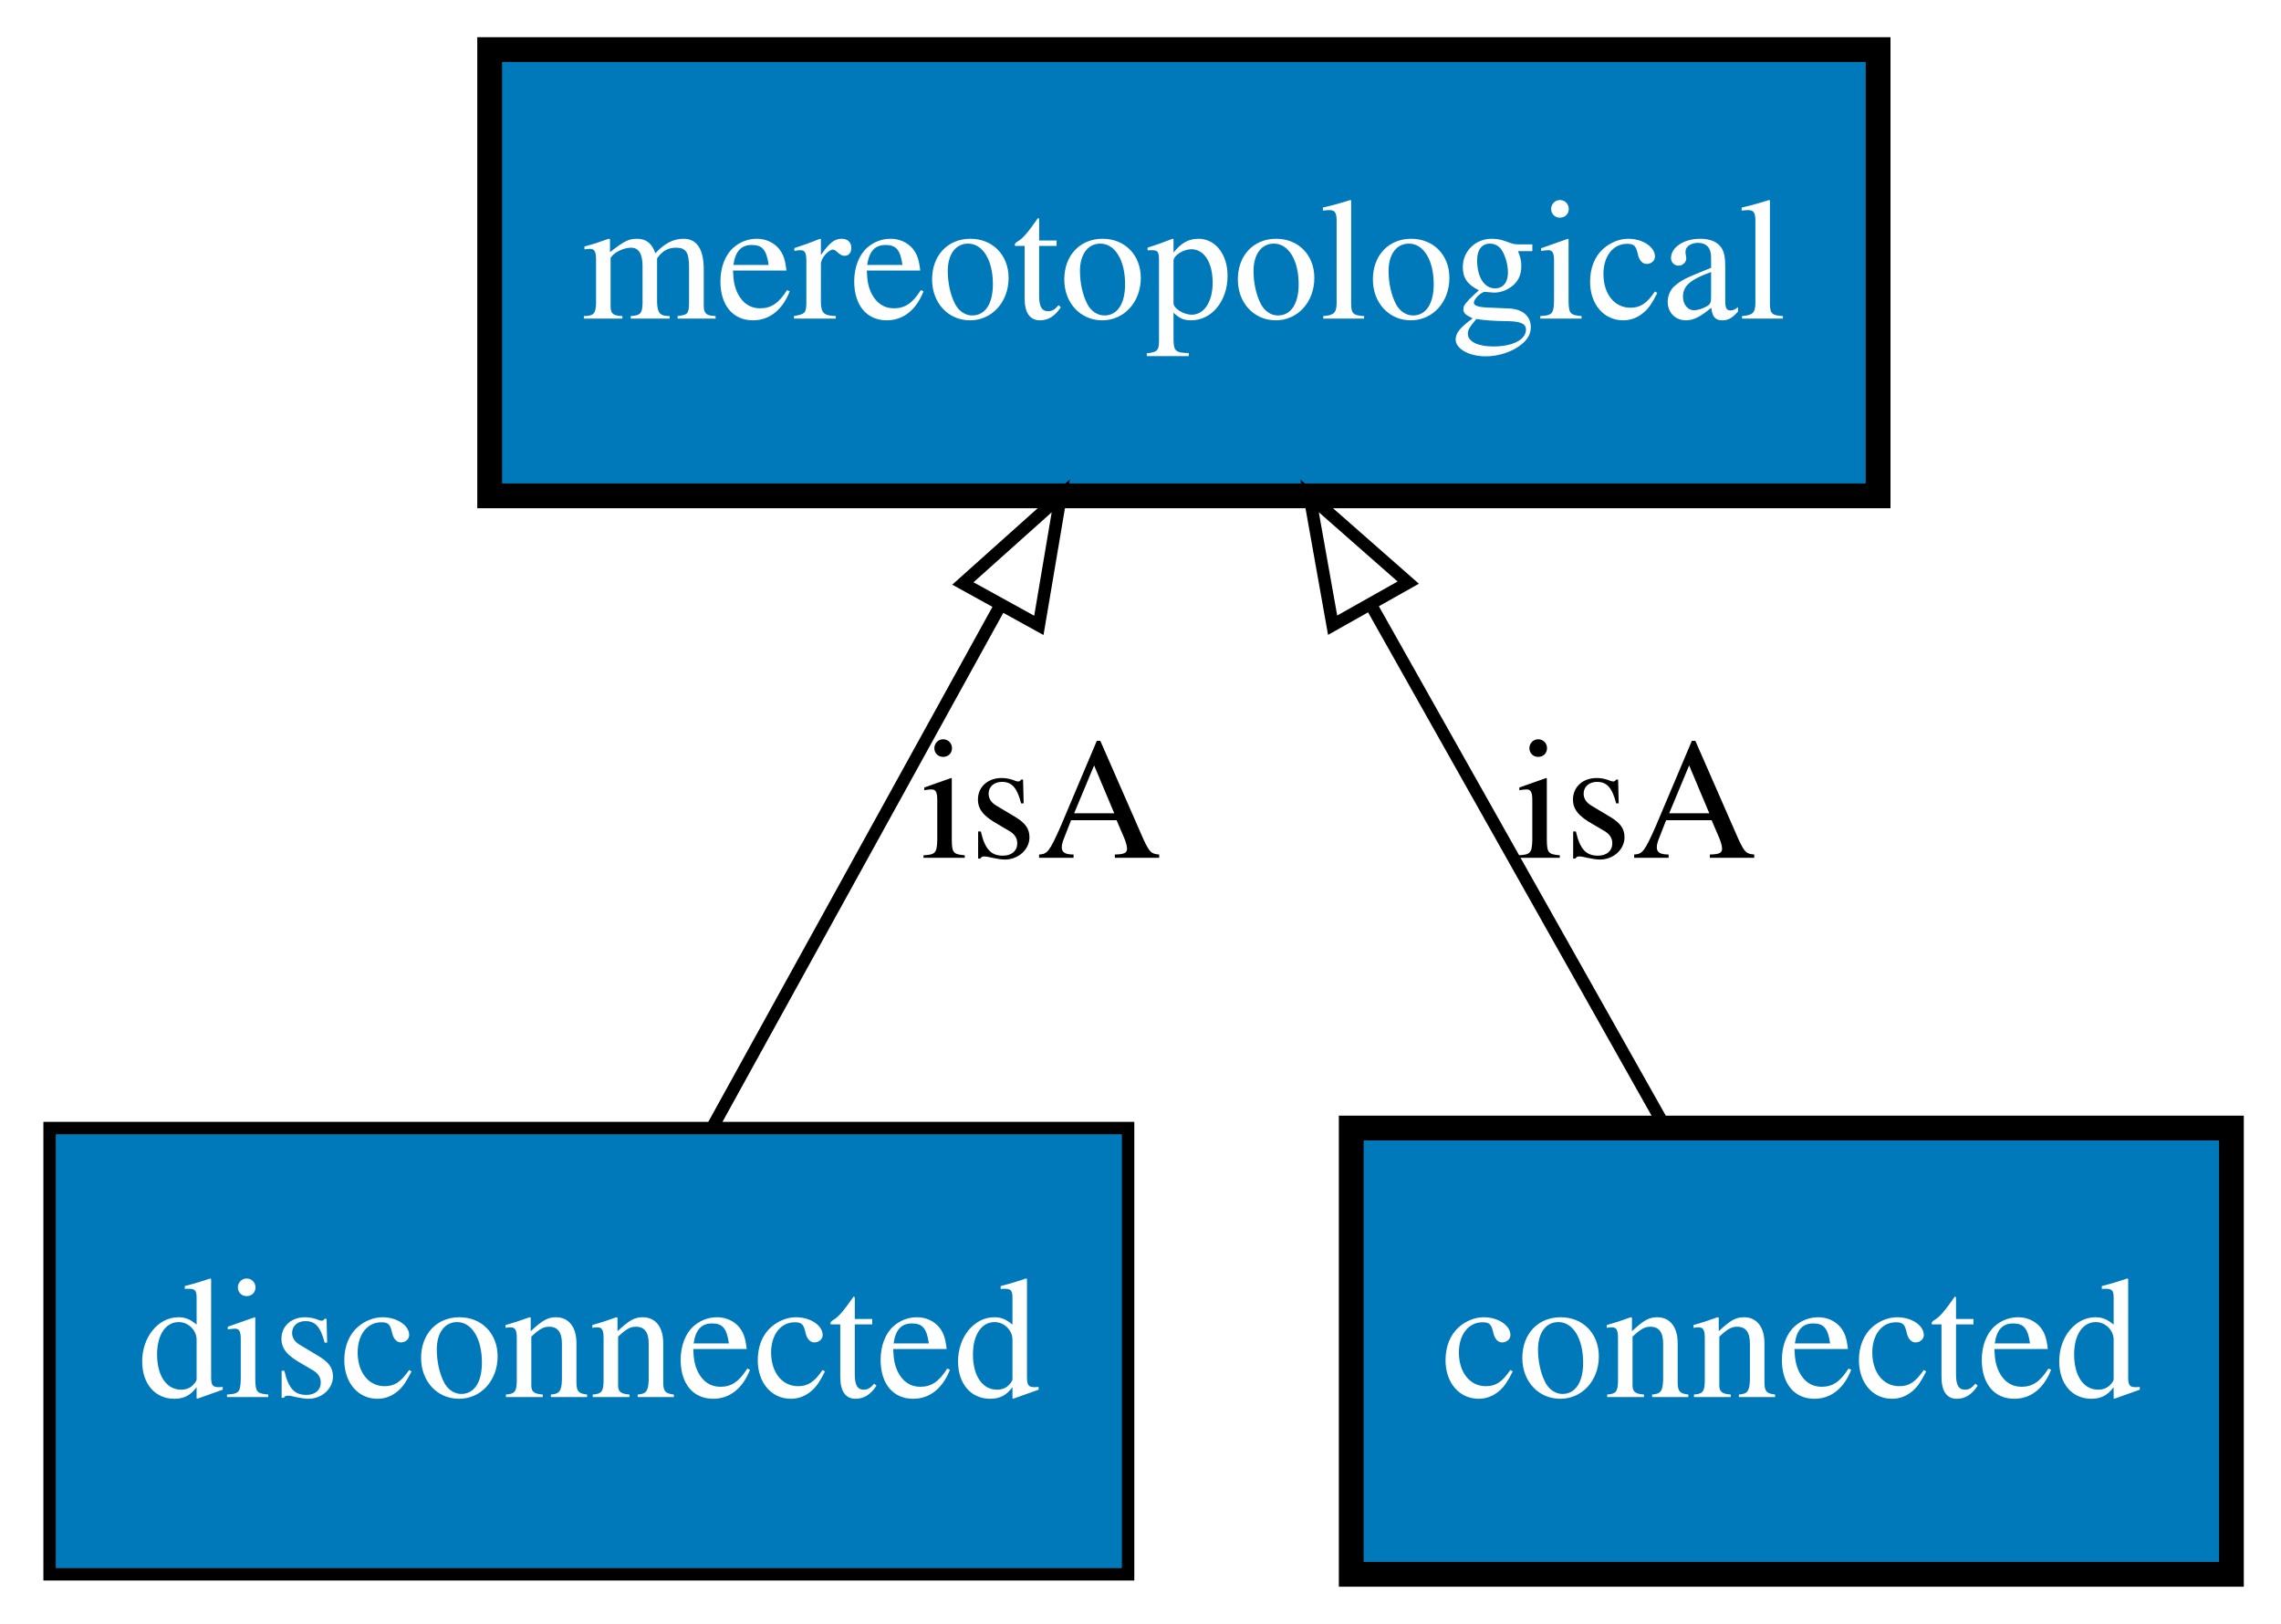
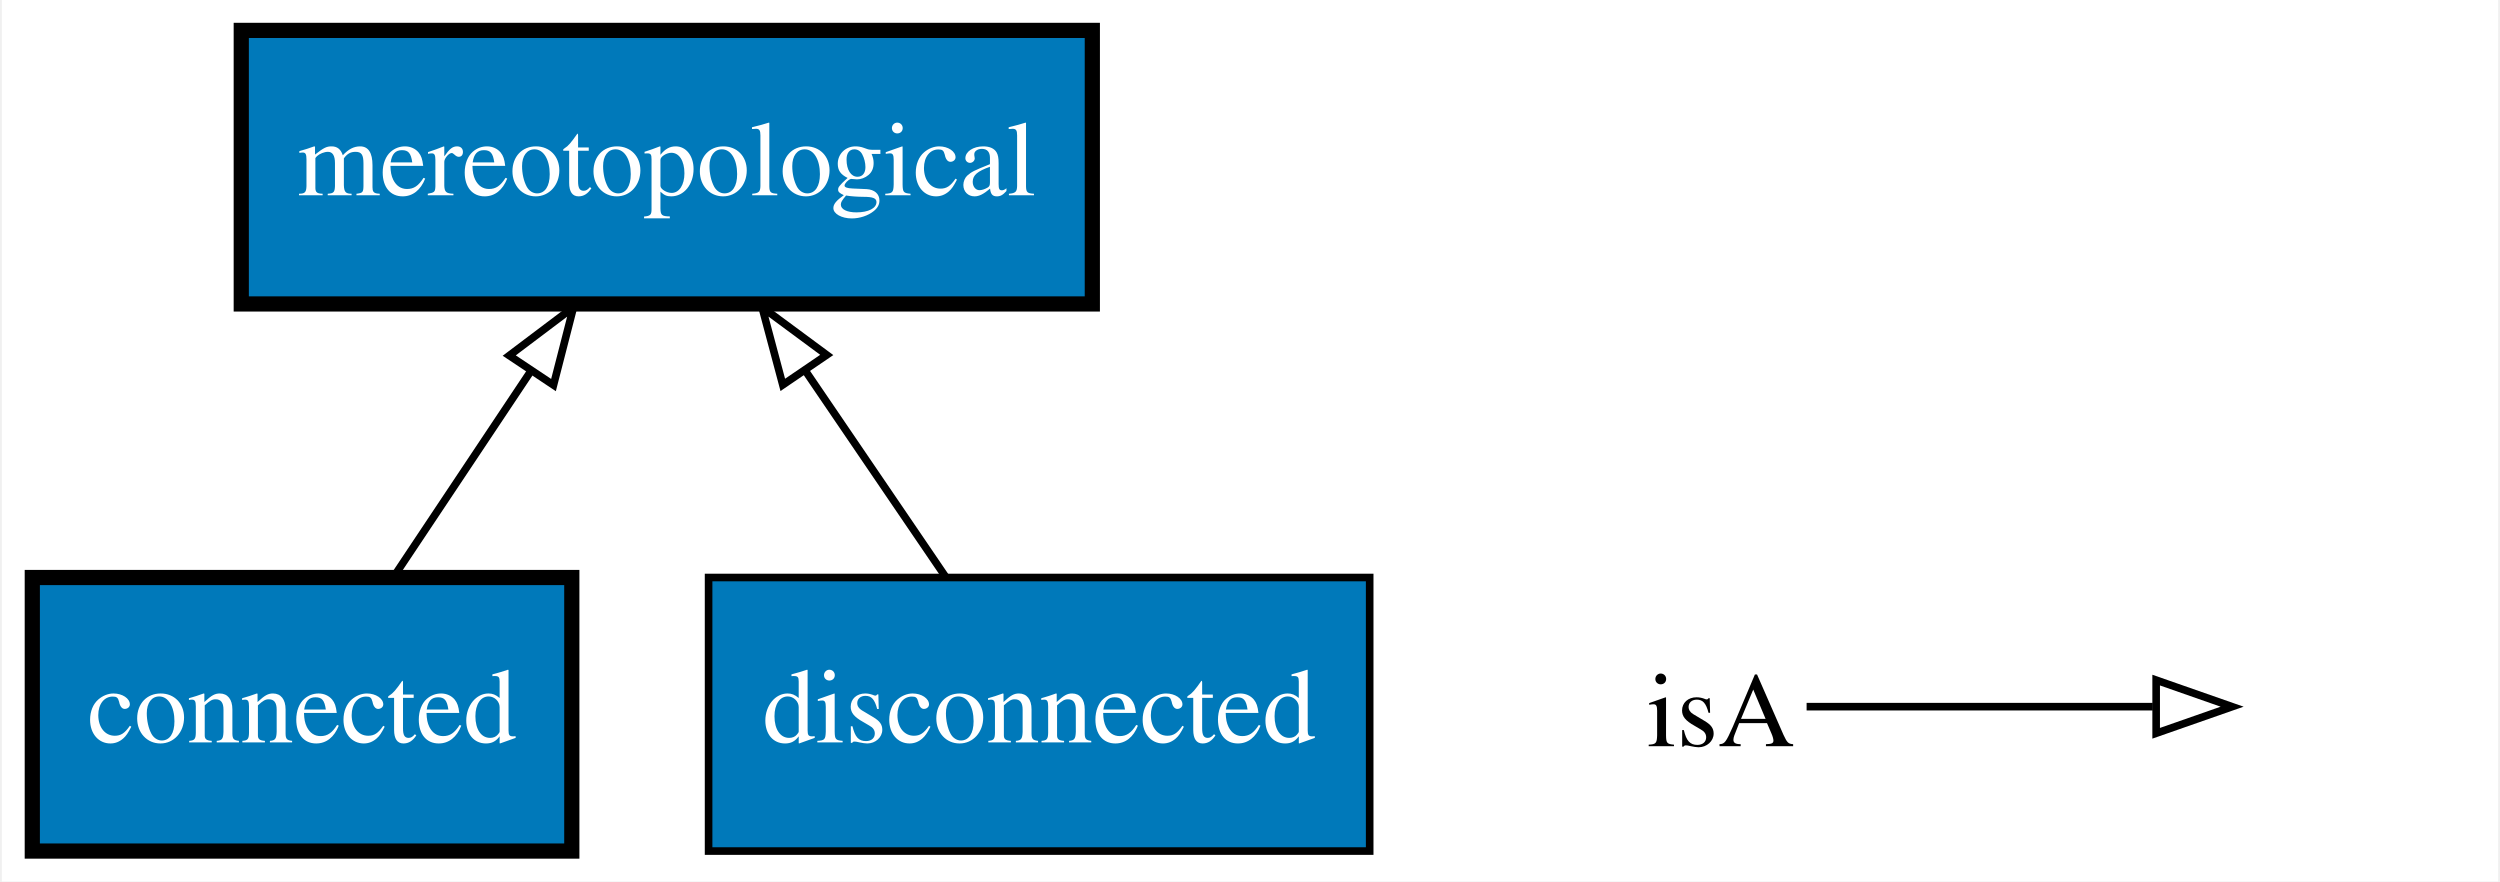
- <svg xmlns="http://www.w3.org/2000/svg" xmlns:xlink="http://www.w3.org/1999/xlink" width="184pt" height="131pt" viewBox="0.00 0.00 184.00 131.00">
-   <g id="graph0" class="graph" transform="scale(1 1) rotate(0) translate(4 127)">
-     <polygon fill="#ffffff" stroke="transparent" points="-4,4 -4,-127 180,-127 180,4 -4,4" />
+ <svg xmlns="http://www.w3.org/2000/svg" xmlns:xlink="http://www.w3.org/1999/xlink" width="329pt" height="116pt" viewBox="0.00 0.00 328.50 116.00">
+   <g id="graph0" class="graph" transform="scale(1 1) rotate(0) translate(4 112)">
+     <polygon fill="#ffffff" stroke="transparent" points="-4,4 -4,-112 324.5,-112 324.5,4 -4,4" />
    <g id="node1" class="node">
      <g id="a_node1">
-         <a xlink:href="http://emmo.info/emmo/top/mereotopology#EMMO_517dfaf9_4970_41ac_81ee_d031627d2c7c" xlink:title="disconnected">
-           <polygon fill="#0079ba" stroke="#000000" points="87,-36 0,-36 0,0 87,0 87,-36" />
-           <text text-anchor="middle" x="43.5" y="-14.3" font-family="Times,serif" font-size="14.00" fill="#ffffff">disconnected</text>
+         <a xlink:href="http://emmo.info/emmo/top/mereotopology#EMMO_03212fd7_abfd_4828_9c8e_62c293052d4b" xlink:title="mereotopological">
+           <polygon fill="#0079ba" stroke="#000000" stroke-width="2" points="139.5,-108 27.5,-108 27.5,-72 139.5,-72 139.5,-108" />
+           <text text-anchor="middle" x="83.5" y="-86.3" font-family="Times,serif" font-size="14.00" fill="#ffffff">mereotopological</text>
        </a>
      </g>
    </g>
    <g id="node2" class="node">
      <g id="a_node2">
-         <a xlink:href="http://emmo.info/emmo/top/mereotopology#EMMO_03212fd7_abfd_4828_9c8e_62c293052d4b" xlink:title="mereotopological">
-           <polygon fill="#0079ba" stroke="#000000" stroke-width="2" points="147.5,-123 35.5,-123 35.5,-87 147.5,-87 147.5,-123" />
-           <text text-anchor="middle" x="91.5" y="-101.3" font-family="Times,serif" font-size="14.00" fill="#ffffff">mereotopological</text>
+         <a xlink:href="http://emmo.info/emmo/top/mereotopology#EMMO_6703954e_34c4_4a15_a9e7_f313760ae1a8" xlink:title="connected">
+           <polygon fill="#0079ba" stroke="#000000" stroke-width="2" points="71,-36 0,-36 0,0 71,0 71,-36" />
+           <text text-anchor="middle" x="35.5" y="-14.3" font-family="Times,serif" font-size="14.00" fill="#ffffff">connected</text>
        </a>
      </g>
    </g>
    <g id="edge2" class="edge">
-       <path fill="none" stroke="#000000" d="M53.446,-36.026C60.139,-48.158 69.084,-64.371 76.62,-78.03" />
-       <polygon fill="none" stroke="#000000" points="73.672,-79.932 81.567,-86.997 79.801,-76.55 73.672,-79.932" />
-       <text text-anchor="middle" x="80" y="-57.8" font-family="Times,serif" font-size="14.00" fill="#000000">isA</text>
+       <path fill="none" stroke="#000000" d="M47.612,-36.169C53.028,-44.292 59.524,-54.036 65.492,-62.988" />
+       <polygon fill="none" stroke="#000000" points="62.765,-65.208 71.225,-71.587 68.59,-61.325 62.765,-65.208" />
    </g>
    <g id="node3" class="node">
      <g id="a_node3">
-         <a xlink:href="http://emmo.info/emmo/top/mereotopology#EMMO_6703954e_34c4_4a15_a9e7_f313760ae1a8" xlink:title="connected">
-           <polygon fill="#0079ba" stroke="#000000" stroke-width="2" points="176,-36 105,-36 105,0 176,0 176,-36" />
-           <text text-anchor="middle" x="140.5" y="-14.3" font-family="Times,serif" font-size="14.00" fill="#ffffff">connected</text>
+         <a xlink:href="http://emmo.info/emmo/top/mereotopology#EMMO_517dfaf9_4970_41ac_81ee_d031627d2c7c" xlink:title="disconnected">
+           <polygon fill="#0079ba" stroke="#000000" points="176,-36 89,-36 89,0 176,0 176,-36" />
+           <text text-anchor="middle" x="132.5" y="-14.3" font-family="Times,serif" font-size="14.00" fill="#ffffff">disconnected</text>
        </a>
      </g>
    </g>
    <g id="edge1" class="edge">
-       <path fill="none" stroke="#000000" d="M130.347,-36.026C123.514,-48.158 114.383,-64.371 106.69,-78.03" />
-       <polygon fill="none" stroke="#000000" points="103.498,-76.566 101.64,-86.997 109.597,-80.001 103.498,-76.566" />
-       <text text-anchor="middle" x="128" y="-57.8" font-family="Times,serif" font-size="14.00" fill="#000000">isA</text>
+       <path fill="none" stroke="#000000" d="M120.135,-36.169C114.549,-44.377 107.837,-54.239 101.693,-63.268" />
+       <polygon fill="none" stroke="#000000" points="98.764,-61.35 96.031,-71.587 104.551,-65.289 98.764,-61.35" />
+     </g>
+     <g id="node4" class="node">
+       <text text-anchor="start" x="212.5" y="-13.8" font-family="Times,serif" font-size="14.00" fill="#000000">isA</text>
+     </g>
+     <g id="node5" class="node">
+       <text text-anchor="start" x="291.5" y="-13.8" font-family="Times,serif" font-size="14.00" fill="#000000"> </text>
+     </g>
+     <g id="edge3" class="edge">
+       <path fill="none" stroke="#000000" d="M233.5,-19C254.5,-19 262.211,-19 279.058,-19" />
+       <polygon fill="none" stroke="#000000" points="279.5,-22.5 289.5,-19 279.5,-15.5 279.5,-22.5" />
    </g>
  </g>
</svg>
